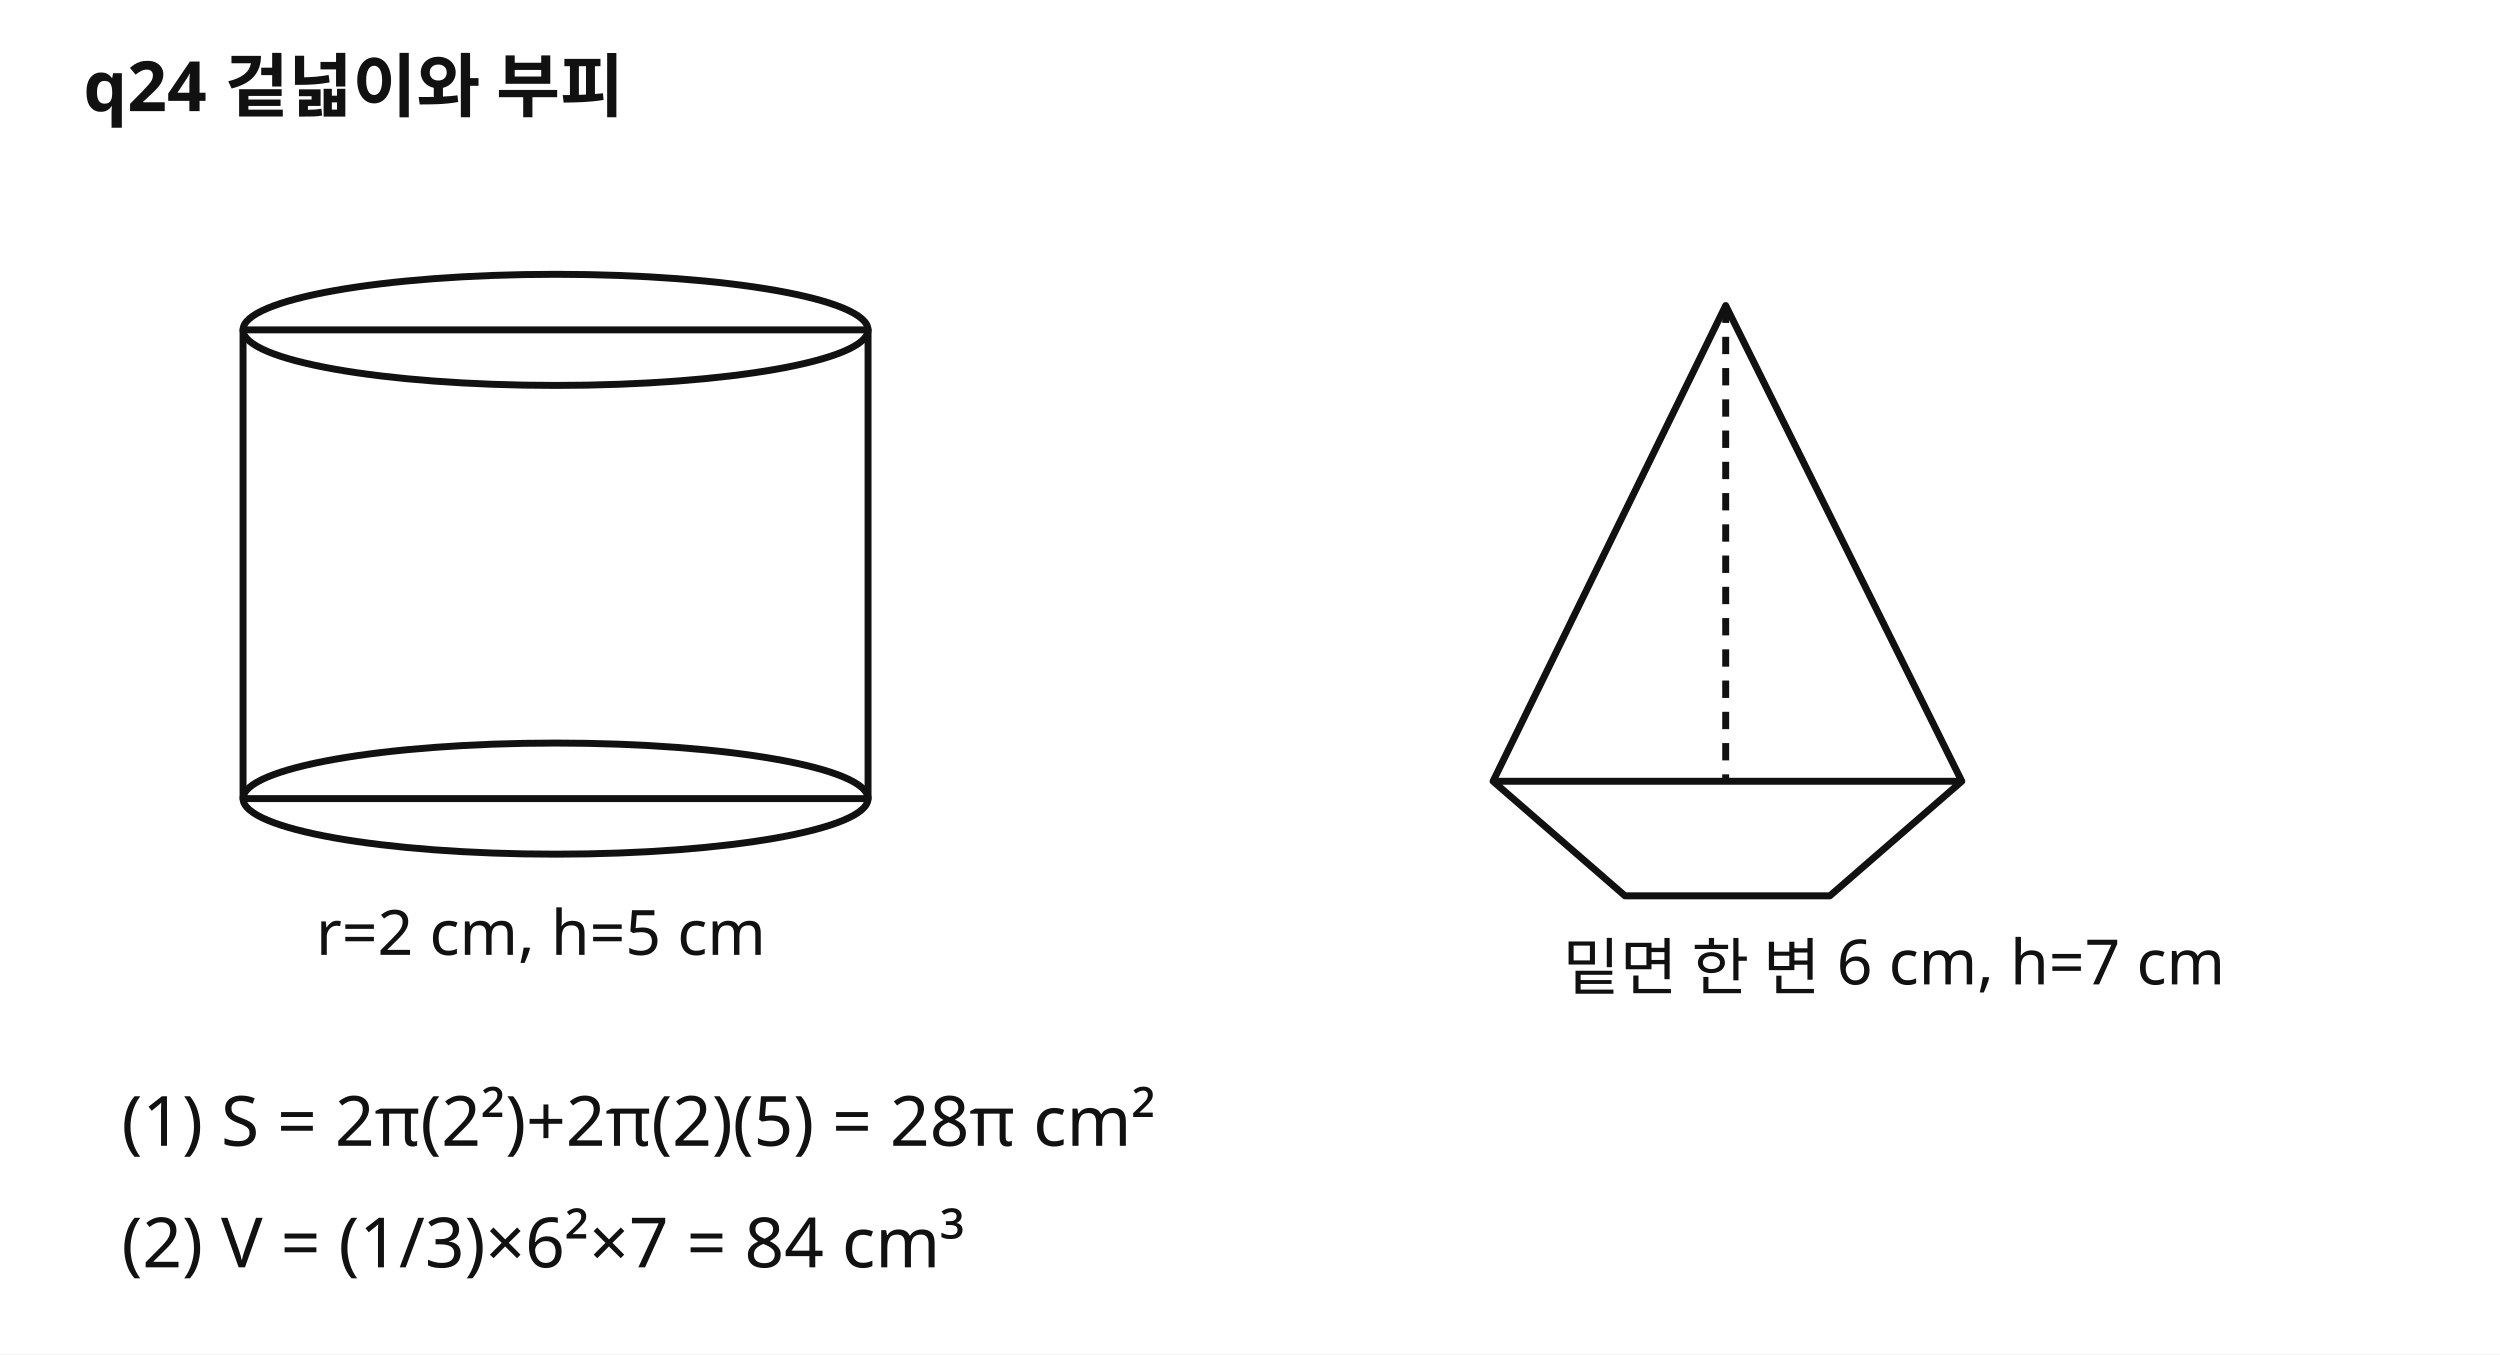
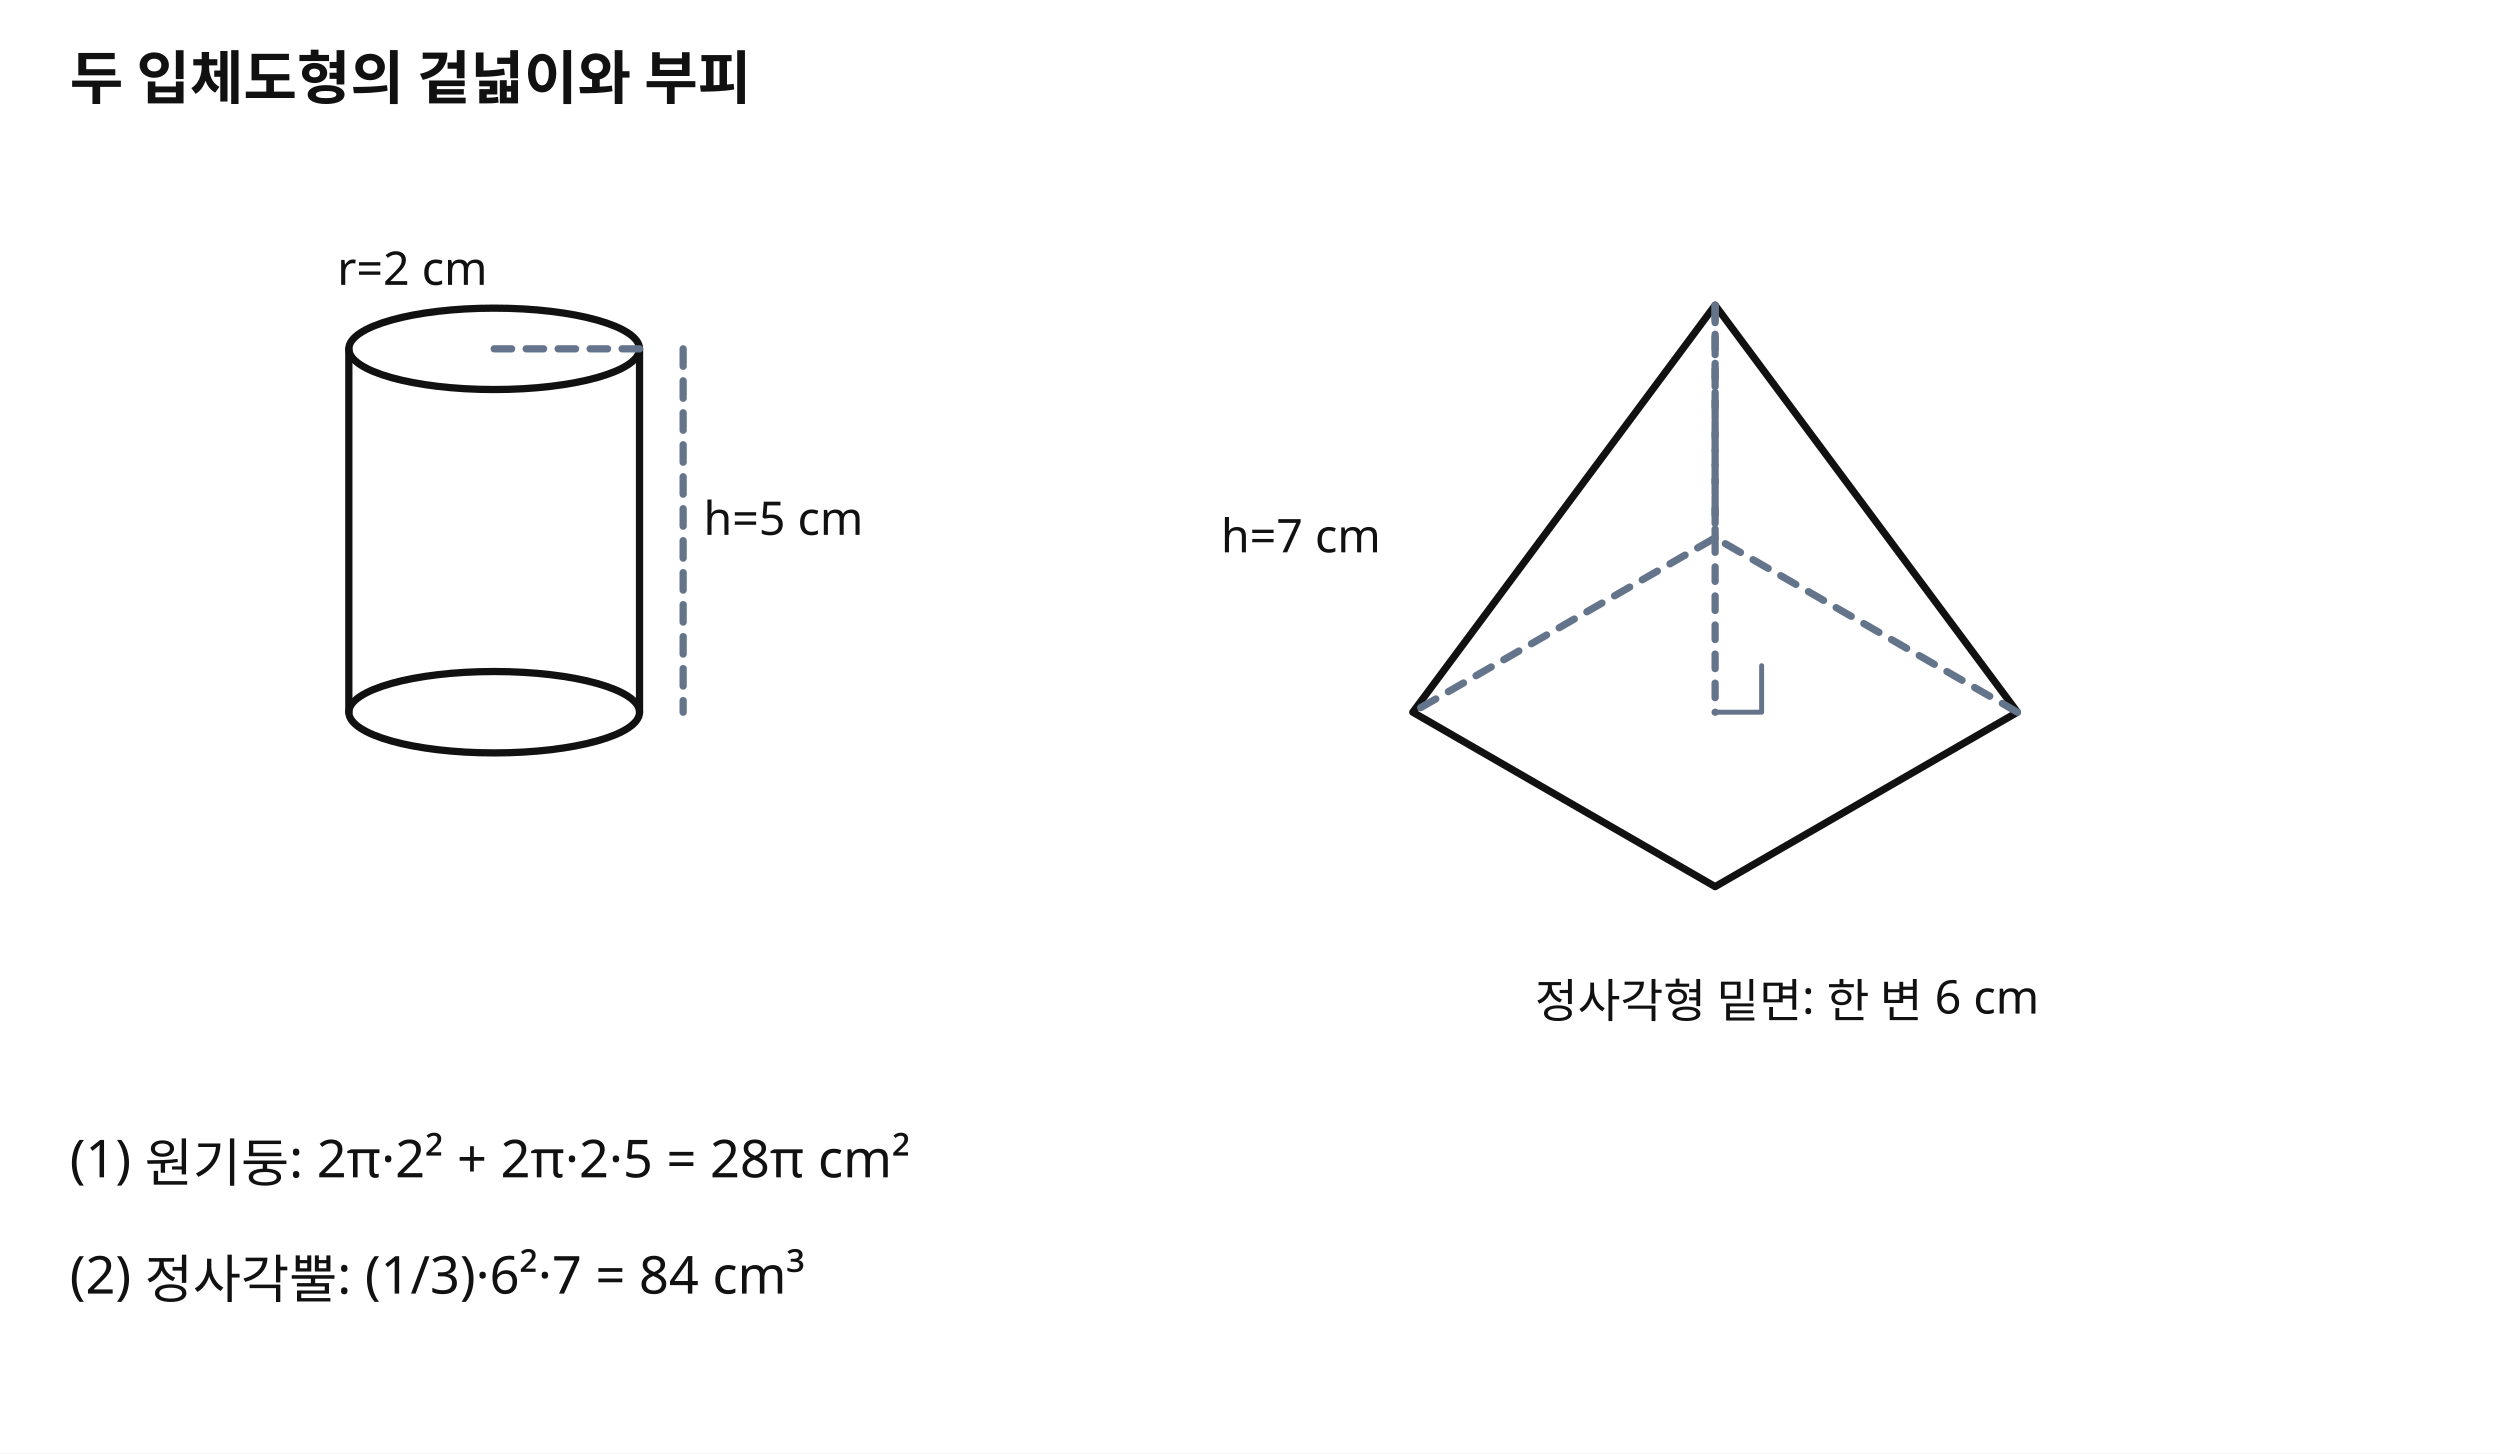
- <svg xmlns="http://www.w3.org/2000/svg" viewBox="0 0 720 390" role="img" aria-label="겉넓이와 부피">
-   <rect width="720" height="390" fill="#fff" />
-   <g fill="none" stroke="#111" stroke-width="2" stroke-linejoin="round">
-     <rect x="70" y="95" width="180" height="135" />
-     <ellipse cx="160" cy="95" rx="90" ry="16" />
-     <ellipse cx="160" cy="230" rx="90" ry="16" />
-     <path d="M430 225 L565 225 L497 88 Z M430 225 L468 258 L527 258 L565 225" />
-     <line x1="497" y1="88" x2="497" y2="225" stroke-dasharray="5 4" />
+ <svg xmlns="http://www.w3.org/2000/svg" viewBox="0 0 860 500" role="img" aria-label="반지름 2cm 높이 5cm인 원기둥과 밑변 6cm 높이 7cm인 정사각뿔의 겉넓이와 부피">
+   <rect width="860" height="500" fill="#fff" />
+   <g fill="none" stroke="#111" stroke-width="2.5" stroke-linejoin="round" stroke-linecap="round">
+     <ellipse cx="170" cy="120" rx="50" ry="14" />
+     <line x1="120" y1="120" x2="120" y2="245" />
+     <line x1="220" y1="120" x2="220" y2="245" />
+     <ellipse cx="170" cy="245" rx="50" ry="14" />
+     <line x1="170" y1="120" x2="220" y2="120" stroke="#64748b" stroke-dasharray="6 5" />
+     <line x1="235" y1="120" x2="235" y2="245" stroke="#64748b" stroke-dasharray="6 5" />
+     <path d="M590 105 L486 245 L590 305 L694 245 Z" />
+     <path d="M590 105 L590 185" stroke="#64748b" stroke-dasharray="6 5" />
+     <path d="M694 245 L590 185 L486 245" stroke="#64748b" stroke-dasharray="6 5" />
+     <line x1="590" y1="105" x2="590" y2="245" stroke="#64748b" stroke-dasharray="5 5" />
+     <path d="M590 245 h16 v-16" stroke="#64748b" stroke-width="1.7" />
  </g>
  <g fill="#111" font-family="sans-serif">
-     <text x="24" y="32" font-size="20" font-weight="700">q24 겉넓이와 부피</text>
-     <text x="91" y="275" font-size="18">r=2 cm, h=5 cm</text>
-     <text x="450" y="285" font-size="18">밑면 한 변 6 cm, h=7 cm</text>
-     <text x="35" y="330" font-size="20">(1) S = 2π(2²)+2π(2)(5) = 28π cm²</text>
-     <text x="35" y="365" font-size="20">(2) V = (1/3)×6²×7 = 84 cm³</text>
+     <text x="24" y="34" font-size="20" font-weight="700">두 입체도형의 겉넓이와 부피</text>
+     <text x="116" y="98" font-size="16">r=2 cm</text>
+     <text x="242" y="184" font-size="16">h=5 cm</text>
+     <text x="528" y="350" font-size="16">정사각형 밑면: 한 변 6 cm</text>
+     <text x="420" y="190" font-size="16">h=7 cm</text>
+     <text x="24" y="405" font-size="18">(1) 원기둥: 2π·2² + 2π·2·5 = 28π cm²</text>
+     <text x="24" y="445" font-size="18">(2) 정사각뿔: (1/3)·6²·7 = 84 cm³</text>
  </g>
</svg>
